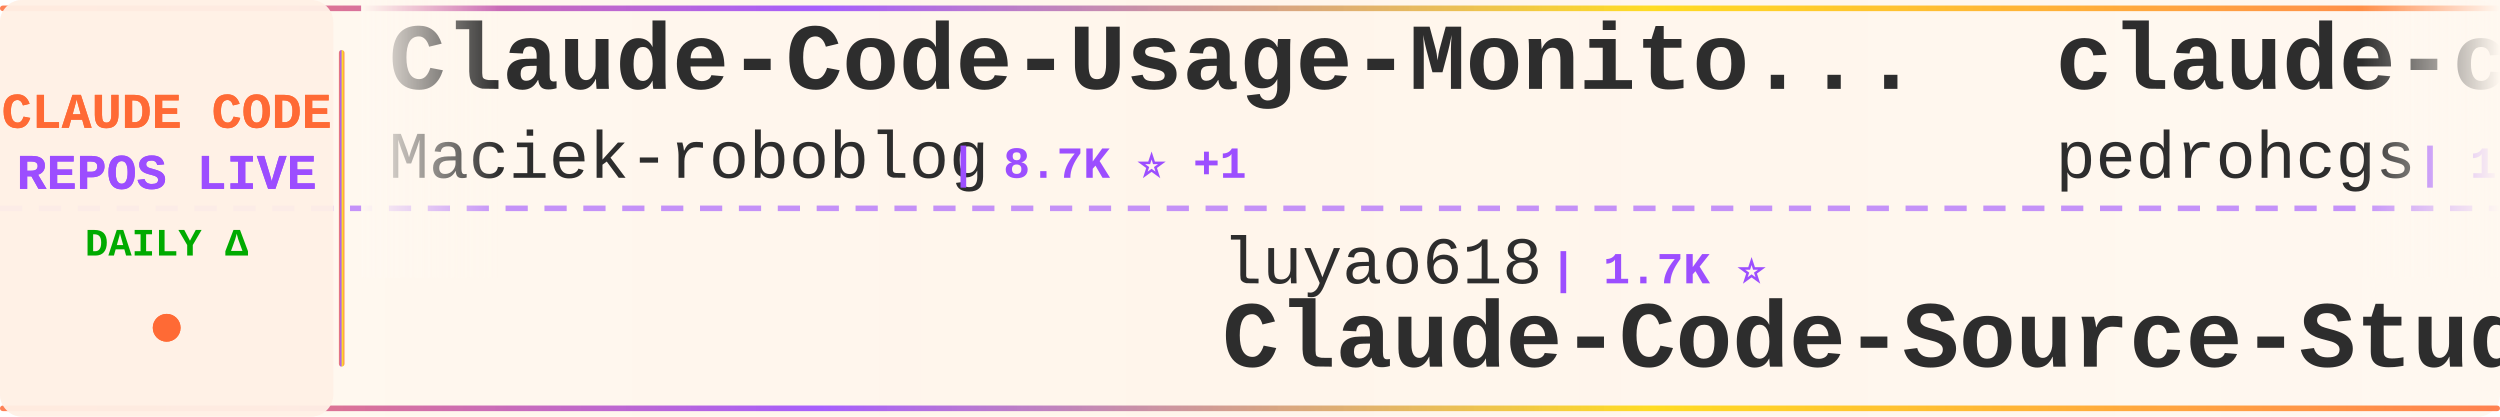
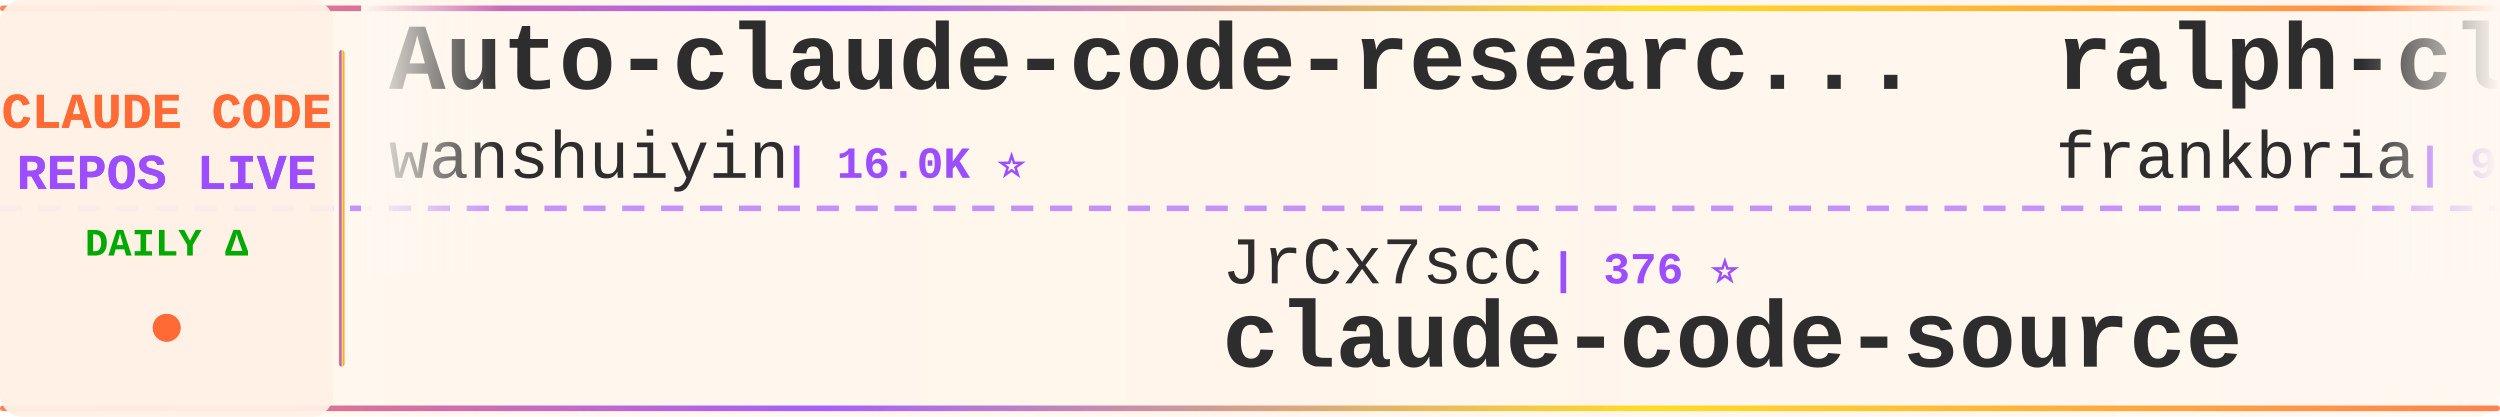
<svg xmlns="http://www.w3.org/2000/svg" width="900" height="150">
  <defs>
    <linearGradient id="tickerBg" x1="0%" y1="0%" x2="100%" y2="0%">
      <stop offset="0%" style="stop-color:#fff8f0;stop-opacity:0.98" />
      <stop offset="50%" style="stop-color:#fff5eb;stop-opacity:1" />
      <stop offset="100%" style="stop-color:#fff8f0;stop-opacity:0.98" />
    </linearGradient>
    <linearGradient id="borderGrad" x1="0%" y1="0%" x2="100%" y2="0%">
      <stop offset="0%" style="stop-color:#FF6B35;stop-opacity:0.85">
        <animate attributeName="stop-opacity" values="0.85;1;0.85" dur="2s" repeatCount="indefinite" />
      </stop>
      <stop offset="33%" style="stop-color:#9C4EFF;stop-opacity:0.9">
        <animate attributeName="stop-opacity" values="0.9;1;0.9" dur="2.2s" repeatCount="indefinite" />
      </stop>
      <stop offset="66%" style="stop-color:#FFD700;stop-opacity:0.85">
        <animate attributeName="stop-opacity" values="0.85;1;0.85" dur="1.8s" repeatCount="indefinite" />
      </stop>
      <stop offset="100%" style="stop-color:#FF6B35;stop-opacity:0.85">
        <animate attributeName="stop-opacity" values="0.85;1;0.85" dur="2s" repeatCount="indefinite" />
      </stop>
    </linearGradient>
    <filter id="textGlow">
      <feGaussianBlur stdDeviation="0.15" result="coloredBlur" />
      <feMerge>
        <feMergeNode in="coloredBlur" />
        <feMergeNode in="SourceGraphic" />
      </feMerge>
    </filter>
    <filter id="metricGlow">
      <feGaussianBlur stdDeviation="0.2" result="coloredBlur" />
      <feMerge>
        <feMergeNode in="coloredBlur" />
        <feMergeNode in="SourceGraphic" />
      </feMerge>
    </filter>
    <linearGradient id="leftFade" x1="0%" y1="0%" x2="100%" y2="0%">
      <stop offset="0%" style="stop-color:#fff8f0;stop-opacity:1" />
      <stop offset="100%" style="stop-color:#fff8f0;stop-opacity:0" />
    </linearGradient>
    <linearGradient id="rightFade" x1="0%" y1="0%" x2="100%" y2="0%">
      <stop offset="0%" style="stop-color:#fff8f0;stop-opacity:0" />
      <stop offset="100%" style="stop-color:#fff8f0;stop-opacity:1" />
    </linearGradient>
  </defs>
  <rect width="900" height="150" fill="url(#tickerBg)" rx="8" />
  <rect x="0" y="2" width="900" height="2" fill="url(#borderGrad)" rx="1" />
  <rect x="0" y="146" width="900" height="2" fill="url(#borderGrad)" rx="1" />
  <line x1="0" y1="75" x2="900" y2="75" stroke="#9C4EFF" stroke-width="2" stroke-dasharray="8 6" opacity="0.6" />
  <rect x="0" y="0" width="120" height="150" fill="#fff0e6" opacity="0.95" rx="8" />
  <text x="60" y="46" font-family="'Courier New', monospace" font-size="18" font-weight="bold" fill="#FF6B35" text-anchor="middle" filter="url(#textGlow)">
    CLAUDE CODE
  </text>
  <text x="60" y="68" font-family="'Courier New', monospace" font-size="18" font-weight="bold" fill="#9C4EFF" text-anchor="middle" filter="url(#textGlow)">
    REPOS LIVE
  </text>
  <text x="60" y="92" font-family="'Courier New', monospace" font-size="14" font-weight="bold" fill="#00aa00" text-anchor="middle">
    DAILY Δ
  </text>
  <circle cx="60" cy="118" r="5" fill="#FF6B35" filter="url(#metricGlow)">
    <animate attributeName="r" values="4;6;4" dur="1.5s" repeatCount="indefinite" />
    <animate attributeName="opacity" values="0.6;1;0.6" dur="1.5s" repeatCount="indefinite" />
  </circle>
  <rect x="122" y="18" width="2" height="114" fill="url(#borderGrad)" rx="1" />
  <clipPath id="tickerClip">
    <rect x="130" y="0" width="770" height="150" />
  </clipPath>
  <g clip-path="url(#tickerClip)">
    <g id="tickerItems">
      <animateTransform attributeName="transform" attributeType="XML" type="translate" from="0 0" to="-3000 0" dur="54s" repeatCount="indefinite" />
      <g transform="translate(0, 0)">
-         <text x="140" y="32" font-family="'Courier New', monospace" font-size="34" font-weight="bold" fill="#2d2d2d">Claude-Code-Usage-Monito...</text>
-         <text x="140" y="64" font-family="'Courier New', monospace" font-size="24" font-weight="normal" fill="#2d2d2d" opacity="1.0">Maciek-roboblog</text>
-         <text x="342" y="64" font-family="'Courier New', monospace" font-size="16" font-weight="bold" fill="#9C4EFF"> | 8.7K ⭐ +1</text>
+         <text x="140" y="32" font-family="'Courier New', monospace" font-size="34" font-weight="bold" fill="#2d2d2d">Auto-claude-code-researc...</text>
+         <text x="140" y="64" font-family="'Courier New', monospace" font-size="24" font-weight="normal" fill="#2d2d2d" opacity="1.0">wanshuiyin</text>
+         <text x="282" y="64" font-family="'Courier New', monospace" font-size="16" font-weight="bold" fill="#9C4EFF"> | 16.0K ⭐</text>
      </g>
      <g transform="translate(300, 0)">
-         <text x="140" y="102" font-family="'Courier New', monospace" font-size="24" font-weight="normal" fill="#2d2d2d" opacity="1.0">luyao618</text>
-         <text x="258" y="102" font-family="'Courier New', monospace" font-size="16" font-weight="bold" fill="#9C4EFF"> | 1.7K ⭐</text>
-         <text x="140" y="132" font-family="'Courier New', monospace" font-size="34" font-weight="bold" fill="#2d2d2d">Claude-Code-Source-Study</text>
+         <text x="140" y="102" font-family="'Courier New', monospace" font-size="24" font-weight="normal" fill="#2d2d2d" opacity="1.0">JrCx7scC</text>
+         <text x="258" y="102" font-family="'Courier New', monospace" font-size="16" font-weight="bold" fill="#9C4EFF"> | 376 ⭐</text>
+         <text x="140" y="132" font-family="'Courier New', monospace" font-size="34" font-weight="bold" fill="#2d2d2d">claude-code-source</text>
      </g>
      <g transform="translate(600, 0)">
-         <text x="140" y="32" font-family="'Courier New', monospace" font-size="34" font-weight="bold" fill="#2d2d2d">claude-code-my-workflow</text>
-         <text x="140" y="64" font-family="'Courier New', monospace" font-size="24" font-weight="normal" fill="#2d2d2d" opacity="1.0">pedrohcgs</text>
-         <text x="270" y="64" font-family="'Courier New', monospace" font-size="16" font-weight="bold" fill="#9C4EFF"> | 1.6K ⭐</text>
+         <text x="140" y="32" font-family="'Courier New', monospace" font-size="34" font-weight="bold" fill="#2d2d2d">ralph-claude-code</text>
+         <text x="140" y="64" font-family="'Courier New', monospace" font-size="24" font-weight="normal" fill="#2d2d2d" opacity="1.0">frankbria</text>
+         <text x="270" y="64" font-family="'Courier New', monospace" font-size="16" font-weight="bold" fill="#9C4EFF"> | 9.6K ⭐ +1</text>
      </g>
      <g transform="translate(900, 0)">
-         <text x="140" y="102" font-family="'Courier New', monospace" font-size="24" font-weight="normal" fill="#2d2d2d" opacity="1.0">oboard</text>
-         <text x="234" y="102" font-family="'Courier New', monospace" font-size="16" font-weight="bold" fill="#9C4EFF"> | 3.3K ⭐</text>
-         <text x="140" y="132" font-family="'Courier New', monospace" font-size="34" font-weight="bold" fill="#2d2d2d">claude-code-rev</text>
+         <text x="140" y="102" font-family="'Courier New', monospace" font-size="24" font-weight="normal" fill="#2d2d2d" opacity="1.0">LING71671</text>
+         <text x="270" y="102" font-family="'Courier New', monospace" font-size="16" font-weight="bold" fill="#9C4EFF"> | 950 ⭐</text>
+         <text x="140" y="132" font-family="'Courier New', monospace" font-size="34" font-weight="bold" fill="#2d2d2d">Open-ClaudeCode</text>
      </g>
      <g transform="translate(1200, 0)">
-         <text x="140" y="32" font-family="'Courier New', monospace" font-size="34" font-weight="bold" fill="#2d2d2d">claude-code-router</text>
-         <text x="140" y="64" font-family="'Courier New', monospace" font-size="24" font-weight="normal" fill="#2d2d2d" opacity="1.0">musistudio</text>
-         <text x="282" y="64" font-family="'Courier New', monospace" font-size="16" font-weight="bold" fill="#9C4EFF"> | 37.2K ⭐ +4</text>
-       </g>
-       <g transform="translate(1500, 0)">
-         <text x="140" y="102" font-family="'Courier New', monospace" font-size="24" font-weight="normal" fill="#2d2d2d" opacity="1.0">multica-ai</text>
-         <text x="282" y="102" font-family="'Courier New', monospace" font-size="16" font-weight="bold" fill="#9C4EFF"> | 212.1K ⭐ +33</text>
-         <text x="140" y="132" font-family="'Courier New', monospace" font-size="34" font-weight="bold" fill="#2d2d2d">andrej-karpathy-skills</text>
-       </g>
-       <g transform="translate(1800, 0)">
-         <text x="140" y="32" font-family="'Courier New', monospace" font-size="34" font-weight="bold" fill="#2d2d2d">ClaudeCodeAgents</text>
-         <text x="140" y="64" font-family="'Courier New', monospace" font-size="24" font-weight="normal" fill="#2d2d2d" opacity="1.0">darcyegb</text>
-         <text x="258" y="64" font-family="'Courier New', monospace" font-size="16" font-weight="bold" fill="#9C4EFF"> | 761 ⭐</text>
-       </g>
-       <g transform="translate(2100, 0)">
-         <text x="140" y="102" font-family="'Courier New', monospace" font-size="24" font-weight="normal" fill="#2d2d2d" opacity="1.0">ccplugins</text>
-         <text x="270" y="102" font-family="'Courier New', monospace" font-size="16" font-weight="bold" fill="#9C4EFF"> | 935 ⭐</text>
-         <text x="140" y="132" font-family="'Courier New', monospace" font-size="34" font-weight="bold" fill="#2d2d2d">awesome-claude-code-plug...</text>
-       </g>
-       <g transform="translate(2400, 0)">
        <text x="140" y="32" font-family="'Courier New', monospace" font-size="34" font-weight="bold" fill="#2d2d2d">everything-claude-code-z...</text>
        <text x="140" y="64" font-family="'Courier New', monospace" font-size="24" font-weight="normal" fill="#2d2d2d" opacity="1.0">xu-xiang</text>
        <text x="258" y="64" font-family="'Courier New', monospace" font-size="16" font-weight="bold" fill="#9C4EFF"> | 1.9K ⭐</text>
      </g>
+       <g transform="translate(1500, 0)">
+         <text x="140" y="102" font-family="'Courier New', monospace" font-size="24" font-weight="normal" fill="#2d2d2d" opacity="1.0">jqueryscript</text>
+         <text x="306" y="102" font-family="'Courier New', monospace" font-size="16" font-weight="bold" fill="#9C4EFF"> | 513 ⭐</text>
+         <text x="140" y="132" font-family="'Courier New', monospace" font-size="34" font-weight="bold" fill="#2d2d2d">awesome-claude-code</text>
+       </g>
+       <g transform="translate(1800, 0)">
+         <text x="140" y="32" font-family="'Courier New', monospace" font-size="34" font-weight="bold" fill="#2d2d2d">claude-code-video-toolki...</text>
+         <text x="140" y="64" font-family="'Courier New', monospace" font-size="24" font-weight="normal" fill="#2d2d2d" opacity="1.0">digitalsamba</text>
+         <text x="306" y="64" font-family="'Courier New', monospace" font-size="16" font-weight="bold" fill="#9C4EFF"> | 2.1K ⭐</text>
+       </g>
+       <g transform="translate(2100, 0)">
+         <text x="140" y="102" font-family="'Courier New', monospace" font-size="24" font-weight="normal" fill="#2d2d2d" opacity="1.0">darcyegb</text>
+         <text x="258" y="102" font-family="'Courier New', monospace" font-size="16" font-weight="bold" fill="#9C4EFF"> | 761 ⭐</text>
+         <text x="140" y="132" font-family="'Courier New', monospace" font-size="34" font-weight="bold" fill="#2d2d2d">ClaudeCodeAgents</text>
+       </g>
+       <g transform="translate(2400, 0)">
+         <text x="140" y="32" font-family="'Courier New', monospace" font-size="34" font-weight="bold" fill="#2d2d2d">claude-code-router</text>
+         <text x="140" y="64" font-family="'Courier New', monospace" font-size="24" font-weight="normal" fill="#2d2d2d" opacity="1.0">musistudio</text>
+         <text x="282" y="64" font-family="'Courier New', monospace" font-size="16" font-weight="bold" fill="#9C4EFF"> | 37.2K ⭐ +5</text>
+       </g>
      <g transform="translate(2700, 0)">
-         <text x="140" y="102" font-family="'Courier New', monospace" font-size="24" font-weight="normal" fill="#2d2d2d" opacity="1.0">OneRedOak</text>
-         <text x="270" y="102" font-family="'Courier New', monospace" font-size="16" font-weight="bold" fill="#9C4EFF"> | 3.9K ⭐</text>
-         <text x="140" y="132" font-family="'Courier New', monospace" font-size="34" font-weight="bold" fill="#2d2d2d">claude-code-workflows</text>
+         <text x="140" y="102" font-family="'Courier New', monospace" font-size="24" font-weight="normal" fill="#2d2d2d" opacity="1.0">KPR111</text>
+         <text x="234" y="102" font-family="'Courier New', monospace" font-size="16" font-weight="bold" fill="#9C4EFF"> | 18 ⭐</text>
+         <text x="140" y="132" font-family="'Courier New', monospace" font-size="34" font-weight="bold" fill="#2d2d2d">Claude-Code</text>
      </g>
      <g transform="translate(3000, 0)">
-         <text x="140" y="32" font-family="'Courier New', monospace" font-size="34" font-weight="bold" fill="#2d2d2d">Claude-Code-Usage-Monito...</text>
-         <text x="140" y="64" font-family="'Courier New', monospace" font-size="24" font-weight="normal" fill="#2d2d2d" opacity="1.0">Maciek-roboblog</text>
-         <text x="342" y="64" font-family="'Courier New', monospace" font-size="16" font-weight="bold" fill="#9C4EFF"> | 8.7K ⭐ +1</text>
+         <text x="140" y="32" font-family="'Courier New', monospace" font-size="34" font-weight="bold" fill="#2d2d2d">Auto-claude-code-researc...</text>
+         <text x="140" y="64" font-family="'Courier New', monospace" font-size="24" font-weight="normal" fill="#2d2d2d" opacity="1.0">wanshuiyin</text>
+         <text x="282" y="64" font-family="'Courier New', monospace" font-size="16" font-weight="bold" fill="#9C4EFF"> | 16.0K ⭐</text>
      </g>
      <g transform="translate(3300, 0)">
-         <text x="140" y="102" font-family="'Courier New', monospace" font-size="24" font-weight="normal" fill="#2d2d2d" opacity="1.0">luyao618</text>
-         <text x="258" y="102" font-family="'Courier New', monospace" font-size="16" font-weight="bold" fill="#9C4EFF"> | 1.7K ⭐</text>
-         <text x="140" y="132" font-family="'Courier New', monospace" font-size="34" font-weight="bold" fill="#2d2d2d">Claude-Code-Source-Study</text>
+         <text x="140" y="102" font-family="'Courier New', monospace" font-size="24" font-weight="normal" fill="#2d2d2d" opacity="1.0">JrCx7scC</text>
+         <text x="258" y="102" font-family="'Courier New', monospace" font-size="16" font-weight="bold" fill="#9C4EFF"> | 376 ⭐</text>
+         <text x="140" y="132" font-family="'Courier New', monospace" font-size="34" font-weight="bold" fill="#2d2d2d">claude-code-source</text>
      </g>
      <g transform="translate(3600, 0)">
-         <text x="140" y="32" font-family="'Courier New', monospace" font-size="34" font-weight="bold" fill="#2d2d2d">claude-code-my-workflow</text>
-         <text x="140" y="64" font-family="'Courier New', monospace" font-size="24" font-weight="normal" fill="#2d2d2d" opacity="1.0">pedrohcgs</text>
-         <text x="270" y="64" font-family="'Courier New', monospace" font-size="16" font-weight="bold" fill="#9C4EFF"> | 1.6K ⭐</text>
+         <text x="140" y="32" font-family="'Courier New', monospace" font-size="34" font-weight="bold" fill="#2d2d2d">ralph-claude-code</text>
+         <text x="140" y="64" font-family="'Courier New', monospace" font-size="24" font-weight="normal" fill="#2d2d2d" opacity="1.0">frankbria</text>
+         <text x="270" y="64" font-family="'Courier New', monospace" font-size="16" font-weight="bold" fill="#9C4EFF"> | 9.6K ⭐ +1</text>
      </g>
      <g transform="translate(3900, 0)">
-         <text x="140" y="102" font-family="'Courier New', monospace" font-size="24" font-weight="normal" fill="#2d2d2d" opacity="1.0">oboard</text>
-         <text x="234" y="102" font-family="'Courier New', monospace" font-size="16" font-weight="bold" fill="#9C4EFF"> | 3.3K ⭐</text>
-         <text x="140" y="132" font-family="'Courier New', monospace" font-size="34" font-weight="bold" fill="#2d2d2d">claude-code-rev</text>
+         <text x="140" y="102" font-family="'Courier New', monospace" font-size="24" font-weight="normal" fill="#2d2d2d" opacity="1.0">LING71671</text>
+         <text x="270" y="102" font-family="'Courier New', monospace" font-size="16" font-weight="bold" fill="#9C4EFF"> | 950 ⭐</text>
+         <text x="140" y="132" font-family="'Courier New', monospace" font-size="34" font-weight="bold" fill="#2d2d2d">Open-ClaudeCode</text>
      </g>
    </g>
  </g>
  <rect x="130" y="0" width="50" height="100" fill="url(#leftFade)" />
  <rect x="850" y="0" width="50" height="100" fill="url(#rightFade)" />
</svg>
